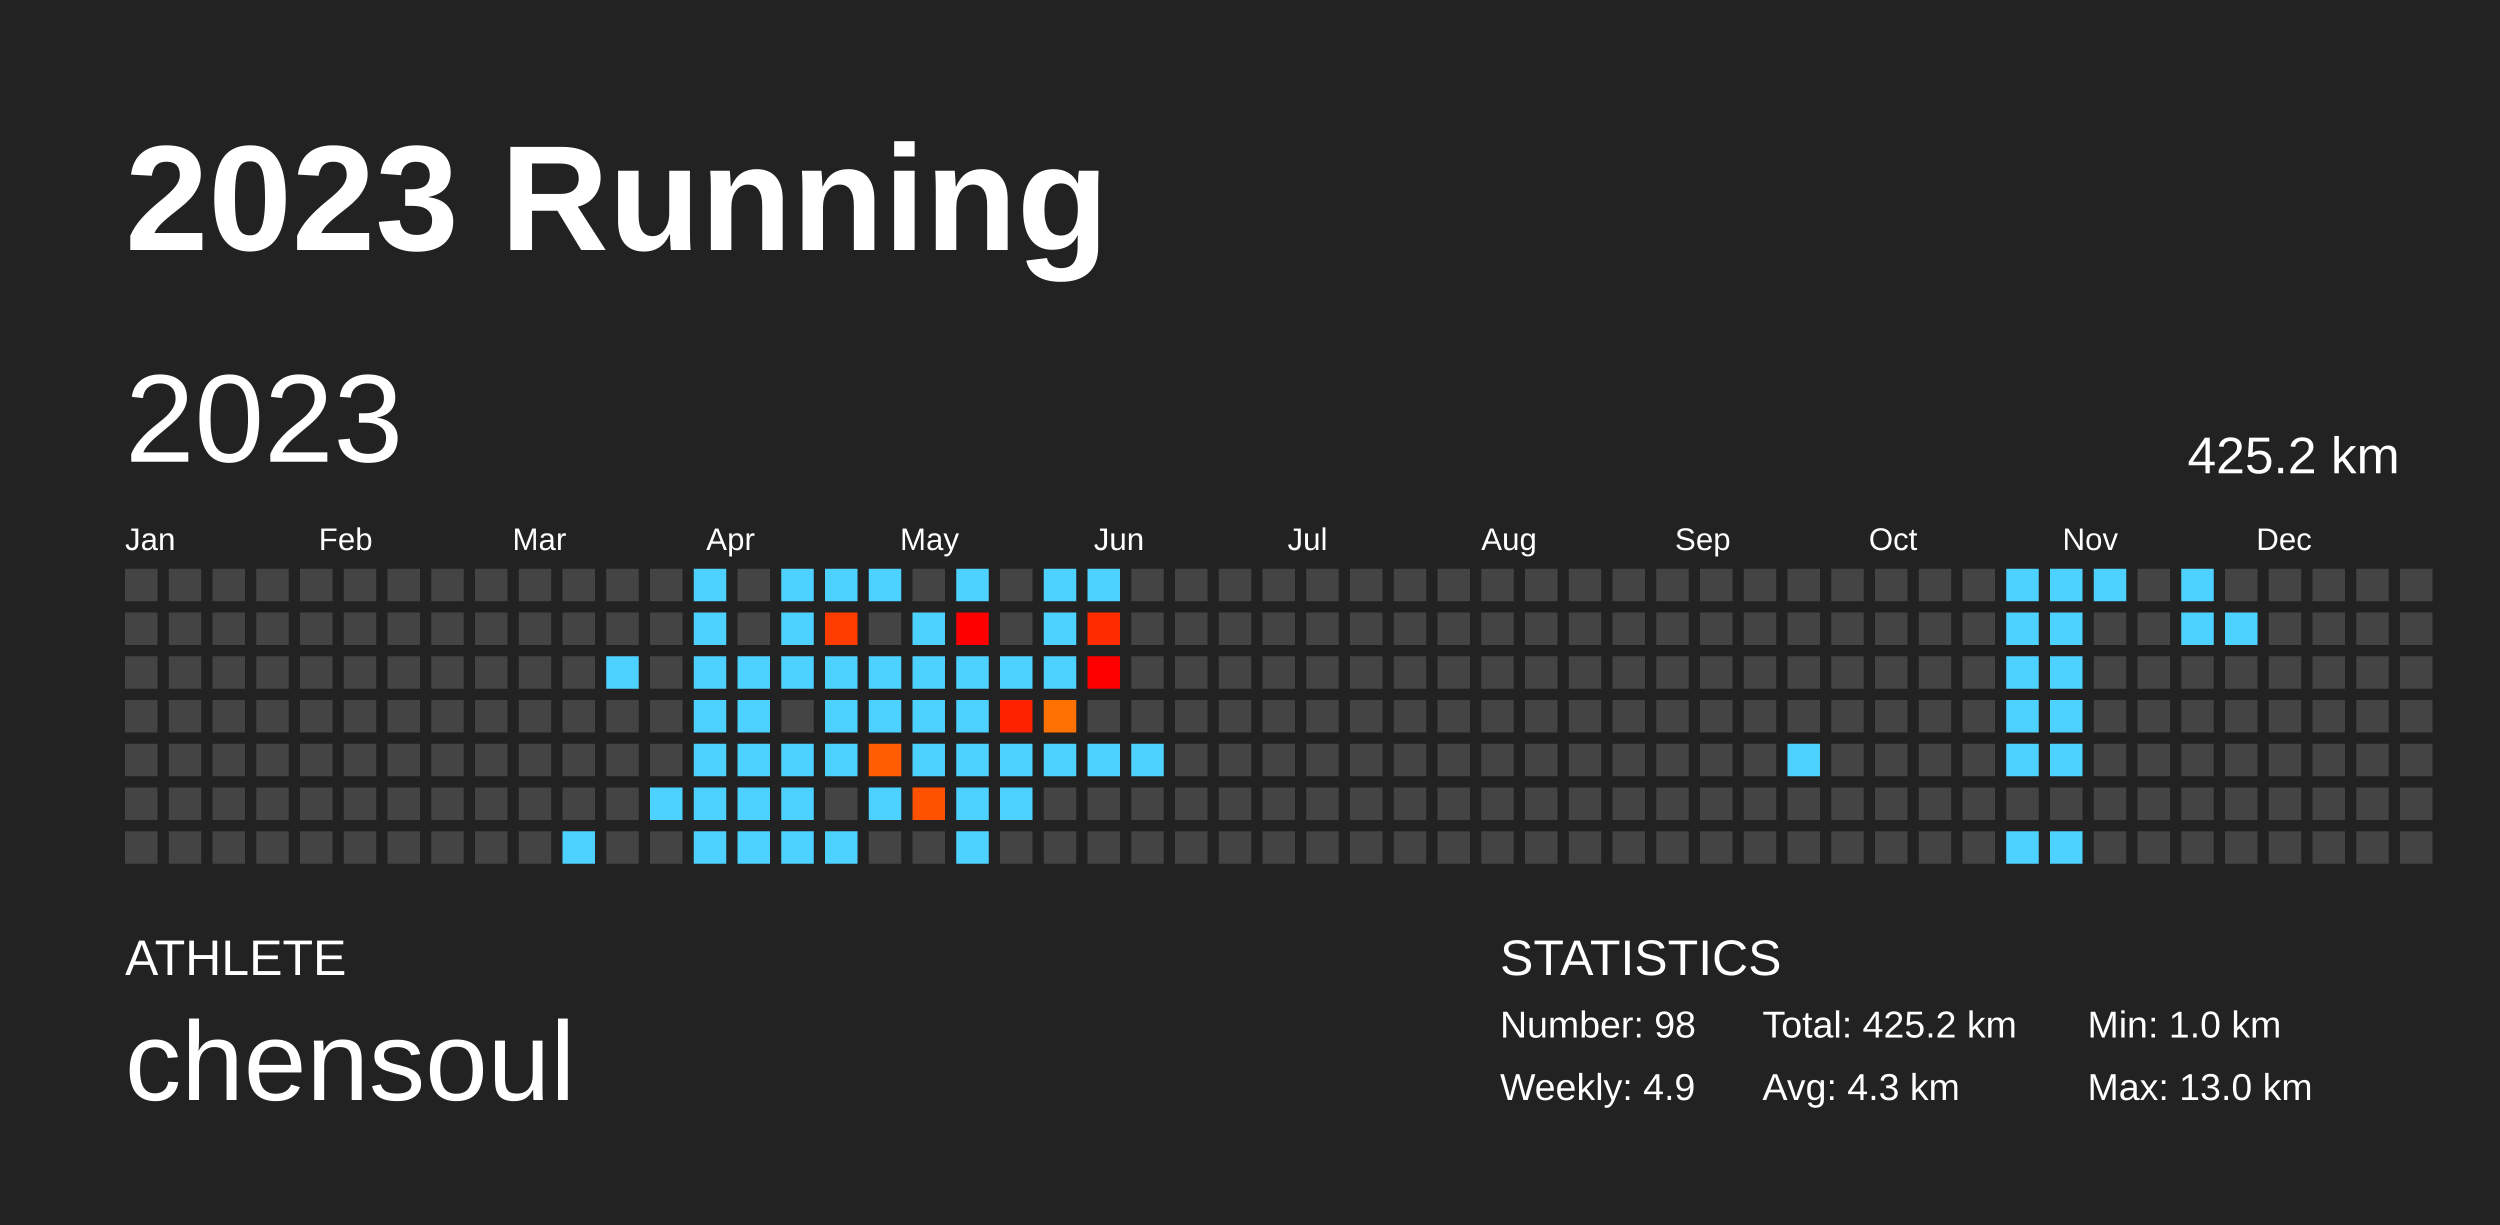
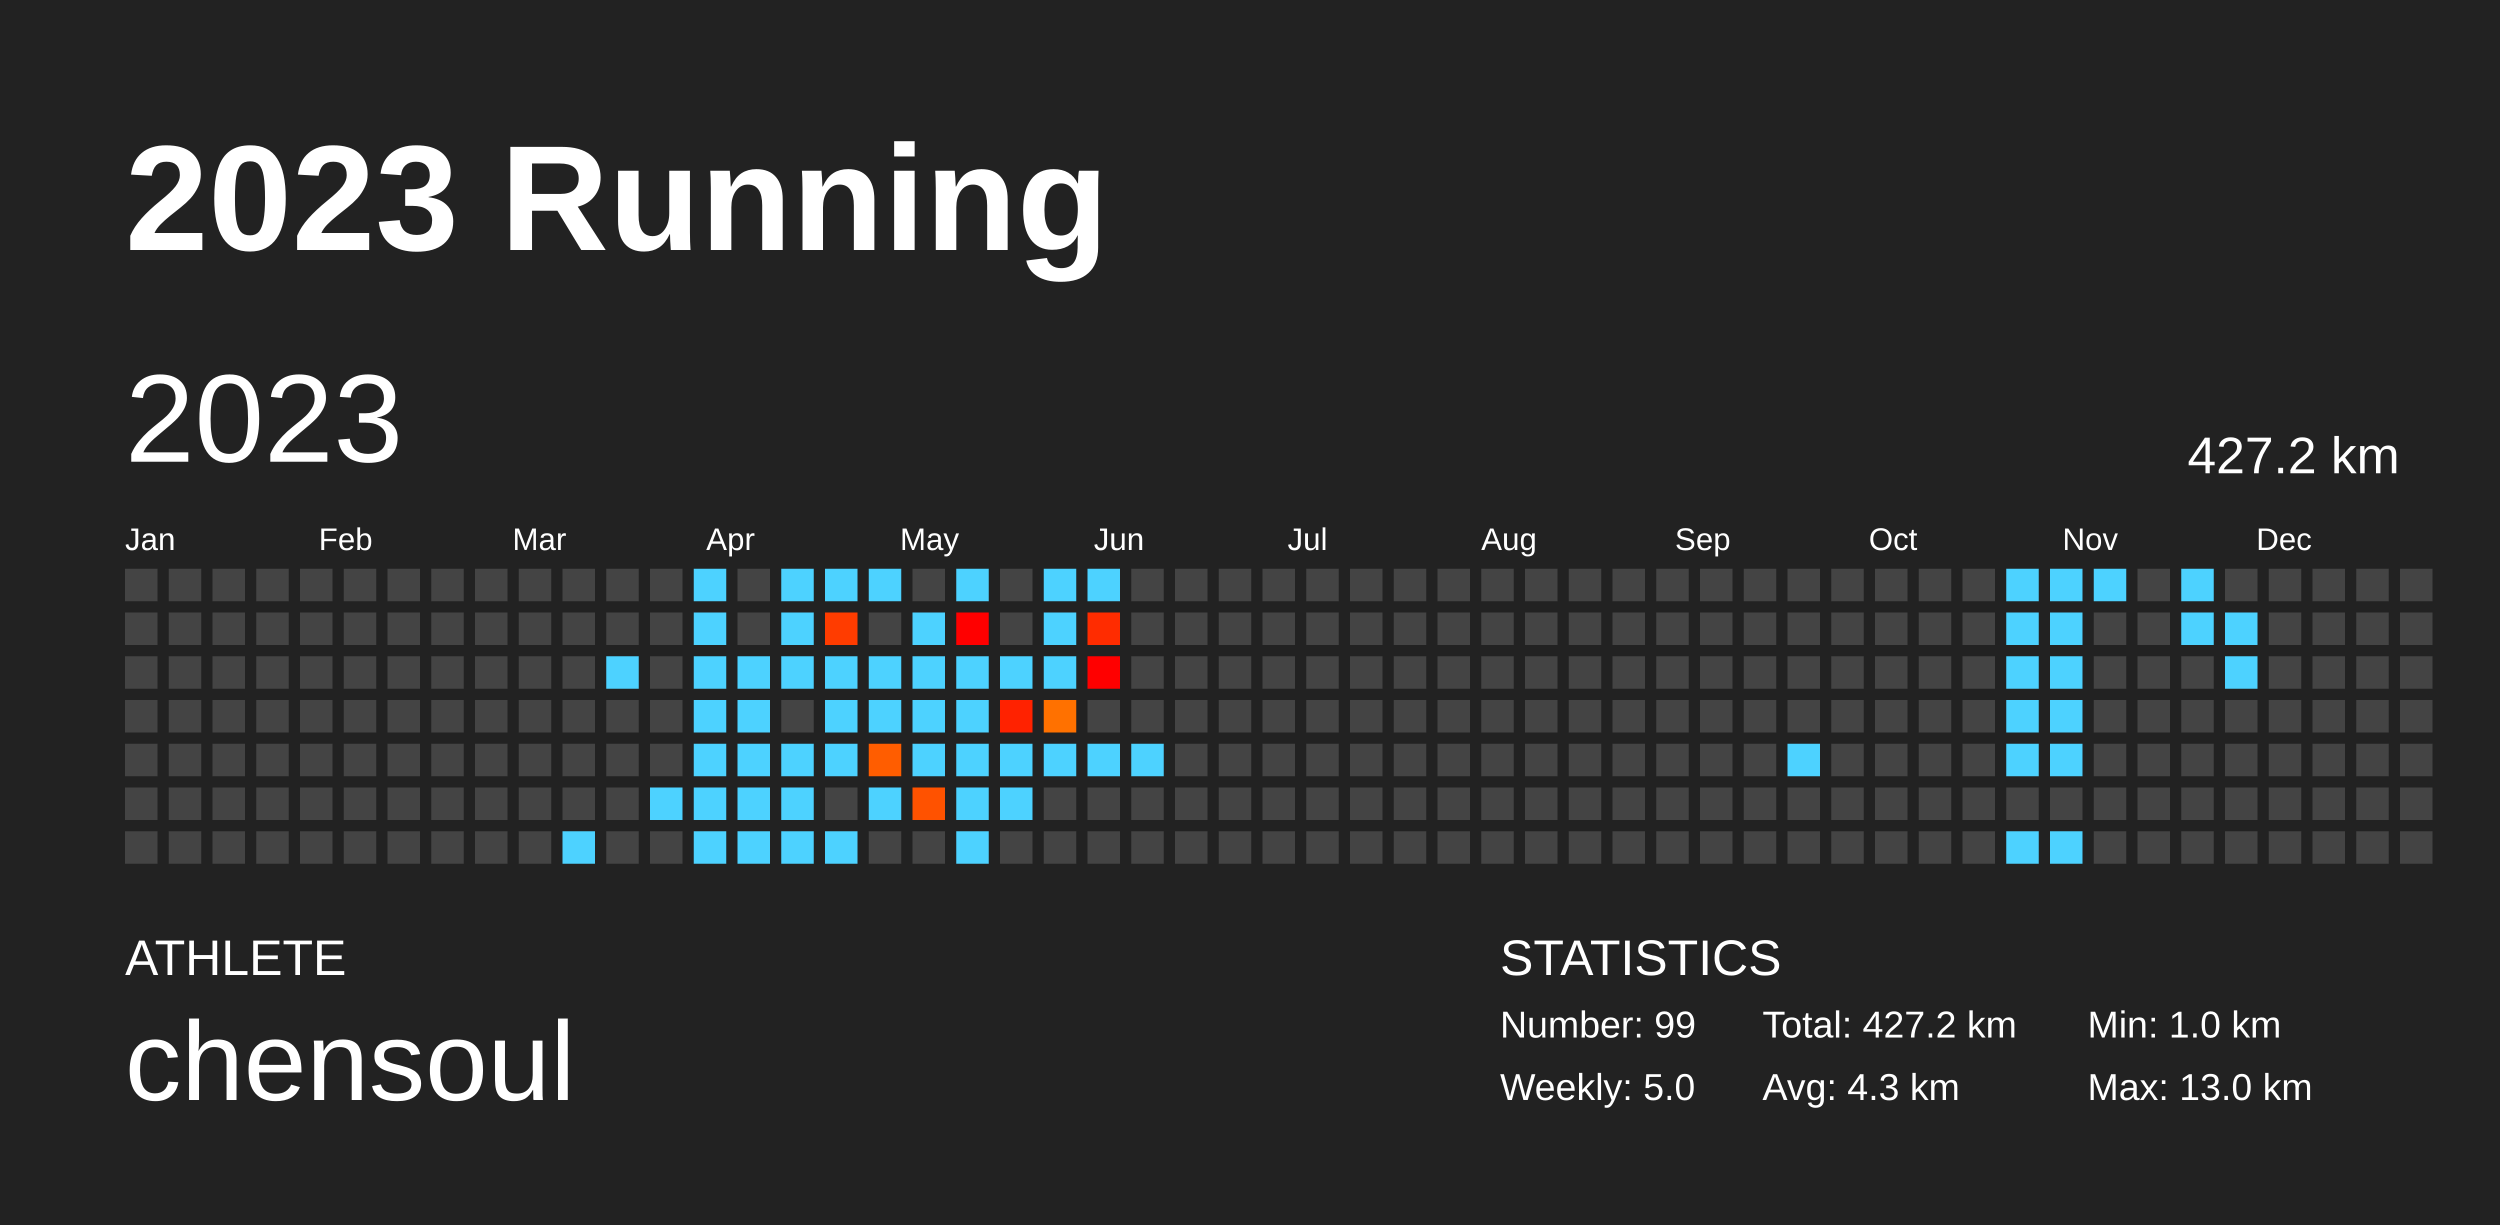
<svg xmlns="http://www.w3.org/2000/svg" baseProfile="full" height="98mm" version="1.1" viewBox="0,0,200,98" width="200mm">
  <defs />
  <rect fill="#222222" height="98" width="200" x="0" y="0" />
  <text fill="#FFFFFF" style="font-size:12px; font-family:Arial; font-weight:bold;" x="10" y="20">2023 Running</text>
  <text fill="#FFFFFF" style="font-size:4px; font-family:Arial" x="10" y="78">ATHLETE</text>
  <text fill="#FFFFFF" style="font-size:9px; font-family:Arial" x="10" y="88">chensoul</text>
  <text fill="#FFFFFF" style="font-size:4px; font-family:Arial" x="120" y="78">STATISTICS</text>
-   <text fill="#FFFFFF" style="font-size:3px; font-family:Arial" x="120" y="83">Number: 98</text>
-   <text fill="#FFFFFF" style="font-size:3px; font-family:Arial" x="120" y="88">Weekly: 4.9</text>
-   <text fill="#FFFFFF" style="font-size:3px; font-family:Arial" x="141" y="83">Total: 425.2 km</text>
+   <text fill="#FFFFFF" style="font-size:3px; font-family:Arial" x="120" y="83">Number: 99</text>
+   <text fill="#FFFFFF" style="font-size:3px; font-family:Arial" x="120" y="88">Weekly: 5.0</text>
+   <text fill="#FFFFFF" style="font-size:3px; font-family:Arial" x="141" y="83">Total: 427.2 km</text>
  <text fill="#FFFFFF" style="font-size:3px; font-family:Arial" x="141" y="88">Avg: 4.3 km</text>
  <text fill="#FFFFFF" style="font-size:3px; font-family:Arial" x="167" y="83">Min: 1.0 km</text>
  <text fill="#FFFFFF" style="font-size:3px; font-family:Arial" x="167" y="88">Max: 13.0 km</text>
  <text dominant-baseline="hanging" fill="#FFFFFF" style="font-size:10.0px; font-family:Arial;" x="10" y="30">2023</text>
-   <text dominant-baseline="hanging" fill="#FFFFFF" style="font-size:4.125px; font-family:Arial;" x="175" y="35">425.2 km</text>
+   <text dominant-baseline="hanging" fill="#FFFFFF" style="font-size:4.125px; font-family:Arial;" x="175" y="35">427.2 km</text>
  <text fill="#FFFFFF" style="font-size:2.5px; font-family:Arial" x="10.0" y="44">Jan</text>
  <text fill="#FFFFFF" style="font-size:2.5px; font-family:Arial" x="25.5" y="44">Feb</text>
  <text fill="#FFFFFF" style="font-size:2.5px; font-family:Arial" x="41.0" y="44">Mar</text>
  <text fill="#FFFFFF" style="font-size:2.5px; font-family:Arial" x="56.5" y="44">Apr</text>
  <text fill="#FFFFFF" style="font-size:2.5px; font-family:Arial" x="72.0" y="44">May</text>
  <text fill="#FFFFFF" style="font-size:2.5px; font-family:Arial" x="87.5" y="44">Jun</text>
  <text fill="#FFFFFF" style="font-size:2.5px; font-family:Arial" x="103.0" y="44">Jul</text>
  <text fill="#FFFFFF" style="font-size:2.5px; font-family:Arial" x="118.5" y="44">Aug</text>
  <text fill="#FFFFFF" style="font-size:2.5px; font-family:Arial" x="134.0" y="44">Sep</text>
  <text fill="#FFFFFF" style="font-size:2.5px; font-family:Arial" x="149.5" y="44">Oct</text>
  <text fill="#FFFFFF" style="font-size:2.5px; font-family:Arial" x="165.0" y="44">Nov</text>
  <text fill="#FFFFFF" style="font-size:2.5px; font-family:Arial" x="180.5" y="44">Dec</text>
  <rect fill="#444444" height="2.6" width="2.6" x="10.0" y="45.5" />
  <rect fill="#444444" height="2.6" width="2.6" x="10.0" y="49.0" />
  <rect fill="#444444" height="2.6" width="2.6" x="10.0" y="52.5" />
  <rect fill="#444444" height="2.6" width="2.6" x="10.0" y="56.0" />
  <rect fill="#444444" height="2.6" width="2.6" x="10.0" y="59.5" />
  <rect fill="#444444" height="2.6" width="2.6" x="10.0" y="63.0" />
  <rect fill="#444444" height="2.6" width="2.6" x="10.0" y="66.5" />
  <rect fill="#444444" height="2.6" width="2.6" x="13.5" y="45.5" />
  <rect fill="#444444" height="2.6" width="2.6" x="13.5" y="49.0" />
  <rect fill="#444444" height="2.6" width="2.6" x="13.5" y="52.5" />
  <rect fill="#444444" height="2.6" width="2.6" x="13.5" y="56.0" />
  <rect fill="#444444" height="2.6" width="2.6" x="13.5" y="59.5" />
  <rect fill="#444444" height="2.6" width="2.6" x="13.5" y="63.0" />
  <rect fill="#444444" height="2.6" width="2.6" x="13.5" y="66.5" />
  <rect fill="#444444" height="2.6" width="2.6" x="17.0" y="45.5" />
  <rect fill="#444444" height="2.6" width="2.6" x="17.0" y="49.0" />
  <rect fill="#444444" height="2.6" width="2.6" x="17.0" y="52.5" />
  <rect fill="#444444" height="2.6" width="2.6" x="17.0" y="56.0" />
  <rect fill="#444444" height="2.6" width="2.6" x="17.0" y="59.5" />
  <rect fill="#444444" height="2.6" width="2.6" x="17.0" y="63.0" />
  <rect fill="#444444" height="2.6" width="2.6" x="17.0" y="66.5" />
  <rect fill="#444444" height="2.6" width="2.6" x="20.5" y="45.5" />
  <rect fill="#444444" height="2.6" width="2.6" x="20.5" y="49.0" />
  <rect fill="#444444" height="2.6" width="2.6" x="20.5" y="52.5" />
  <rect fill="#444444" height="2.6" width="2.6" x="20.5" y="56.0" />
  <rect fill="#444444" height="2.6" width="2.6" x="20.5" y="59.5" />
  <rect fill="#444444" height="2.6" width="2.6" x="20.5" y="63.0" />
  <rect fill="#444444" height="2.6" width="2.6" x="20.5" y="66.5" />
  <rect fill="#444444" height="2.6" width="2.6" x="24.0" y="45.5" />
  <rect fill="#444444" height="2.6" width="2.6" x="24.0" y="49.0" />
  <rect fill="#444444" height="2.6" width="2.6" x="24.0" y="52.5" />
  <rect fill="#444444" height="2.6" width="2.6" x="24.0" y="56.0" />
  <rect fill="#444444" height="2.6" width="2.6" x="24.0" y="59.5" />
  <rect fill="#444444" height="2.6" width="2.6" x="24.0" y="63.0" />
  <rect fill="#444444" height="2.6" width="2.6" x="24.0" y="66.5" />
  <rect fill="#444444" height="2.6" width="2.6" x="27.5" y="45.5" />
  <rect fill="#444444" height="2.6" width="2.6" x="27.5" y="49.0" />
  <rect fill="#444444" height="2.6" width="2.6" x="27.5" y="52.5" />
  <rect fill="#444444" height="2.6" width="2.6" x="27.5" y="56.0" />
  <rect fill="#444444" height="2.6" width="2.6" x="27.5" y="59.5" />
  <rect fill="#444444" height="2.6" width="2.6" x="27.5" y="63.0" />
  <rect fill="#444444" height="2.6" width="2.6" x="27.5" y="66.5" />
  <rect fill="#444444" height="2.6" width="2.6" x="31.0" y="45.5" />
  <rect fill="#444444" height="2.6" width="2.6" x="31.0" y="49.0" />
  <rect fill="#444444" height="2.6" width="2.6" x="31.0" y="52.5" />
  <rect fill="#444444" height="2.6" width="2.6" x="31.0" y="56.0" />
  <rect fill="#444444" height="2.6" width="2.6" x="31.0" y="59.5" />
  <rect fill="#444444" height="2.6" width="2.6" x="31.0" y="63.0" />
  <rect fill="#444444" height="2.6" width="2.6" x="31.0" y="66.5" />
  <rect fill="#444444" height="2.6" width="2.6" x="34.5" y="45.5" />
  <rect fill="#444444" height="2.6" width="2.6" x="34.5" y="49.0" />
  <rect fill="#444444" height="2.6" width="2.6" x="34.5" y="52.5" />
  <rect fill="#444444" height="2.6" width="2.6" x="34.5" y="56.0" />
  <rect fill="#444444" height="2.6" width="2.6" x="34.5" y="59.5" />
  <rect fill="#444444" height="2.6" width="2.6" x="34.5" y="63.0" />
  <rect fill="#444444" height="2.6" width="2.6" x="34.5" y="66.5" />
  <rect fill="#444444" height="2.6" width="2.6" x="38.0" y="45.5" />
  <rect fill="#444444" height="2.6" width="2.6" x="38.0" y="49.0" />
  <rect fill="#444444" height="2.6" width="2.6" x="38.0" y="52.5" />
  <rect fill="#444444" height="2.6" width="2.6" x="38.0" y="56.0" />
  <rect fill="#444444" height="2.6" width="2.6" x="38.0" y="59.5" />
  <rect fill="#444444" height="2.6" width="2.6" x="38.0" y="63.0" />
  <rect fill="#444444" height="2.6" width="2.6" x="38.0" y="66.5" />
  <rect fill="#444444" height="2.6" width="2.6" x="41.5" y="45.5" />
  <rect fill="#444444" height="2.6" width="2.6" x="41.5" y="49.0" />
  <rect fill="#444444" height="2.6" width="2.6" x="41.5" y="52.5" />
  <rect fill="#444444" height="2.6" width="2.6" x="41.5" y="56.0" />
  <rect fill="#444444" height="2.6" width="2.6" x="41.5" y="59.5" />
  <rect fill="#444444" height="2.6" width="2.6" x="41.5" y="63.0" />
  <rect fill="#444444" height="2.6" width="2.6" x="41.5" y="66.5" />
  <rect fill="#444444" height="2.6" width="2.6" x="45.0" y="45.5" />
  <rect fill="#444444" height="2.6" width="2.6" x="45.0" y="49.0" />
  <rect fill="#444444" height="2.6" width="2.6" x="45.0" y="52.5" />
  <rect fill="#444444" height="2.6" width="2.6" x="45.0" y="56.0" />
  <rect fill="#444444" height="2.6" width="2.6" x="45.0" y="59.5" />
  <rect fill="#444444" height="2.6" width="2.6" x="45.0" y="63.0" />
  <rect fill="#4dd2ff" height="2.6" width="2.6" x="45.0" y="66.5" />
  <rect fill="#444444" height="2.6" width="2.6" x="48.5" y="45.5" />
  <rect fill="#444444" height="2.6" width="2.6" x="48.5" y="49.0" />
  <rect fill="#4dd2ff" height="2.6" width="2.6" x="48.5" y="52.5" />
  <rect fill="#444444" height="2.6" width="2.6" x="48.5" y="56.0" />
  <rect fill="#444444" height="2.6" width="2.6" x="48.5" y="59.5" />
  <rect fill="#444444" height="2.6" width="2.6" x="48.5" y="63.0" />
  <rect fill="#444444" height="2.6" width="2.6" x="48.5" y="66.5" />
  <rect fill="#444444" height="2.6" width="2.6" x="52.0" y="45.5" />
  <rect fill="#444444" height="2.6" width="2.6" x="52.0" y="49.0" />
  <rect fill="#444444" height="2.6" width="2.6" x="52.0" y="52.5" />
  <rect fill="#444444" height="2.6" width="2.6" x="52.0" y="56.0" />
  <rect fill="#444444" height="2.6" width="2.6" x="52.0" y="59.5" />
  <rect fill="#4dd2ff" height="2.6" width="2.6" x="52.0" y="63.0" />
  <rect fill="#444444" height="2.6" width="2.6" x="52.0" y="66.5" />
  <rect fill="#4dd2ff" height="2.6" width="2.6" x="55.5" y="45.5" />
  <rect fill="#4dd2ff" height="2.6" width="2.6" x="55.5" y="49.0" />
  <rect fill="#4dd2ff" height="2.6" width="2.6" x="55.5" y="52.5" />
  <rect fill="#4dd2ff" height="2.6" width="2.6" x="55.5" y="56.0" />
  <rect fill="#4dd2ff" height="2.6" width="2.6" x="55.5" y="59.5" />
  <rect fill="#4dd2ff" height="2.6" width="2.6" x="55.5" y="63.0" />
  <rect fill="#4dd2ff" height="2.6" width="2.6" x="55.5" y="66.5" />
  <rect fill="#444444" height="2.6" width="2.6" x="59.0" y="45.5" />
  <rect fill="#444444" height="2.6" width="2.6" x="59.0" y="49.0" />
  <rect fill="#4dd2ff" height="2.6" width="2.6" x="59.0" y="52.5" />
  <rect fill="#4dd2ff" height="2.6" width="2.6" x="59.0" y="56.0" />
  <rect fill="#4dd2ff" height="2.6" width="2.6" x="59.0" y="59.5" />
  <rect fill="#4dd2ff" height="2.6" width="2.6" x="59.0" y="63.0" />
  <rect fill="#4dd2ff" height="2.6" width="2.6" x="59.0" y="66.5" />
  <rect fill="#4dd2ff" height="2.6" width="2.6" x="62.5" y="45.5" />
  <rect fill="#4dd2ff" height="2.6" width="2.6" x="62.5" y="49.0" />
  <rect fill="#4dd2ff" height="2.6" width="2.6" x="62.5" y="52.5" />
  <rect fill="#444444" height="2.6" width="2.6" x="62.5" y="56.0" />
  <rect fill="#4dd2ff" height="2.6" width="2.6" x="62.5" y="59.5" />
  <rect fill="#4dd2ff" height="2.6" width="2.6" x="62.5" y="63.0" />
  <rect fill="#4dd2ff" height="2.6" width="2.6" x="62.5" y="66.5" />
  <rect fill="#4dd2ff" height="2.6" width="2.6" x="66.0" y="45.5" />
  <rect fill="#ff3c00" height="2.6" width="2.6" x="66.0" y="49.0" />
  <rect fill="#4dd2ff" height="2.6" width="2.6" x="66.0" y="52.5" />
  <rect fill="#4dd2ff" height="2.6" width="2.6" x="66.0" y="56.0" />
  <rect fill="#4dd2ff" height="2.6" width="2.6" x="66.0" y="59.5" />
  <rect fill="#444444" height="2.6" width="2.6" x="66.0" y="63.0" />
  <rect fill="#4dd2ff" height="2.6" width="2.6" x="66.0" y="66.5" />
  <rect fill="#4dd2ff" height="2.6" width="2.6" x="69.5" y="45.5" />
  <rect fill="#444444" height="2.6" width="2.6" x="69.5" y="49.0" />
  <rect fill="#4dd2ff" height="2.6" width="2.6" x="69.5" y="52.5" />
  <rect fill="#4dd2ff" height="2.6" width="2.6" x="69.5" y="56.0" />
  <rect fill="#ff5d00" height="2.6" width="2.6" x="69.5" y="59.5" />
  <rect fill="#4dd2ff" height="2.6" width="2.6" x="69.5" y="63.0" />
  <rect fill="#444444" height="2.6" width="2.6" x="69.5" y="66.5" />
  <rect fill="#444444" height="2.6" width="2.6" x="73.0" y="45.5" />
  <rect fill="#4dd2ff" height="2.6" width="2.6" x="73.0" y="49.0" />
  <rect fill="#4dd2ff" height="2.6" width="2.6" x="73.0" y="52.5" />
  <rect fill="#4dd2ff" height="2.6" width="2.6" x="73.0" y="56.0" />
  <rect fill="#4dd2ff" height="2.6" width="2.6" x="73.0" y="59.5" />
  <rect fill="#ff5200" height="2.6" width="2.6" x="73.0" y="63.0" />
  <rect fill="#444444" height="2.6" width="2.6" x="73.0" y="66.5" />
  <rect fill="#4dd2ff" height="2.6" width="2.6" x="76.5" y="45.5" />
  <rect fill="#ff0000" height="2.6" width="2.6" x="76.5" y="49.0" />
  <rect fill="#4dd2ff" height="2.6" width="2.6" x="76.5" y="52.5" />
  <rect fill="#4dd2ff" height="2.6" width="2.6" x="76.5" y="56.0" />
  <rect fill="#4dd2ff" height="2.6" width="2.6" x="76.5" y="59.5" />
  <rect fill="#4dd2ff" height="2.6" width="2.6" x="76.5" y="63.0" />
  <rect fill="#4dd2ff" height="2.6" width="2.6" x="76.5" y="66.5" />
  <rect fill="#444444" height="2.6" width="2.6" x="80.0" y="45.5" />
  <rect fill="#444444" height="2.6" width="2.6" x="80.0" y="49.0" />
  <rect fill="#4dd2ff" height="2.6" width="2.6" x="80.0" y="52.5" />
  <rect fill="#ff2200" height="2.6" width="2.6" x="80.0" y="56.0" />
  <rect fill="#4dd2ff" height="2.6" width="2.6" x="80.0" y="59.5" />
  <rect fill="#4dd2ff" height="2.6" width="2.6" x="80.0" y="63.0" />
  <rect fill="#444444" height="2.6" width="2.6" x="80.0" y="66.5" />
  <rect fill="#4dd2ff" height="2.6" width="2.6" x="83.5" y="45.5" />
  <rect fill="#4dd2ff" height="2.6" width="2.6" x="83.5" y="49.0" />
  <rect fill="#4dd2ff" height="2.6" width="2.6" x="83.5" y="52.5" />
  <rect fill="#ff7100" height="2.6" width="2.6" x="83.5" y="56.0" />
  <rect fill="#4dd2ff" height="2.6" width="2.6" x="83.5" y="59.5" />
  <rect fill="#444444" height="2.6" width="2.6" x="83.5" y="63.0" />
  <rect fill="#444444" height="2.6" width="2.6" x="83.5" y="66.5" />
  <rect fill="#4dd2ff" height="2.6" width="2.6" x="87.0" y="45.5" />
  <rect fill="#ff2c00" height="2.6" width="2.6" x="87.0" y="49.0" />
  <rect fill="#ff0000" height="2.6" width="2.6" x="87.0" y="52.5" />
  <rect fill="#444444" height="2.6" width="2.6" x="87.0" y="56.0" />
  <rect fill="#4dd2ff" height="2.6" width="2.6" x="87.0" y="59.5" />
  <rect fill="#444444" height="2.6" width="2.6" x="87.0" y="63.0" />
  <rect fill="#444444" height="2.6" width="2.6" x="87.0" y="66.5" />
  <rect fill="#444444" height="2.6" width="2.6" x="90.5" y="45.5" />
  <rect fill="#444444" height="2.6" width="2.6" x="90.5" y="49.0" />
  <rect fill="#444444" height="2.6" width="2.6" x="90.5" y="52.5" />
  <rect fill="#444444" height="2.6" width="2.6" x="90.5" y="56.0" />
  <rect fill="#4dd2ff" height="2.6" width="2.6" x="90.5" y="59.5" />
  <rect fill="#444444" height="2.6" width="2.6" x="90.5" y="63.0" />
  <rect fill="#444444" height="2.6" width="2.6" x="90.5" y="66.5" />
  <rect fill="#444444" height="2.6" width="2.6" x="94.0" y="45.5" />
  <rect fill="#444444" height="2.6" width="2.6" x="94.0" y="49.0" />
  <rect fill="#444444" height="2.6" width="2.6" x="94.0" y="52.5" />
  <rect fill="#444444" height="2.6" width="2.6" x="94.0" y="56.0" />
  <rect fill="#444444" height="2.6" width="2.6" x="94.0" y="59.5" />
  <rect fill="#444444" height="2.6" width="2.6" x="94.0" y="63.0" />
  <rect fill="#444444" height="2.6" width="2.6" x="94.0" y="66.5" />
  <rect fill="#444444" height="2.6" width="2.6" x="97.5" y="45.5" />
  <rect fill="#444444" height="2.6" width="2.6" x="97.5" y="49.0" />
  <rect fill="#444444" height="2.6" width="2.6" x="97.5" y="52.5" />
  <rect fill="#444444" height="2.6" width="2.6" x="97.5" y="56.0" />
  <rect fill="#444444" height="2.6" width="2.6" x="97.5" y="59.5" />
  <rect fill="#444444" height="2.6" width="2.6" x="97.5" y="63.0" />
  <rect fill="#444444" height="2.6" width="2.6" x="97.5" y="66.5" />
  <rect fill="#444444" height="2.6" width="2.6" x="101.0" y="45.5" />
  <rect fill="#444444" height="2.6" width="2.6" x="101.0" y="49.0" />
  <rect fill="#444444" height="2.6" width="2.6" x="101.0" y="52.5" />
  <rect fill="#444444" height="2.6" width="2.6" x="101.0" y="56.0" />
  <rect fill="#444444" height="2.6" width="2.6" x="101.0" y="59.5" />
  <rect fill="#444444" height="2.6" width="2.6" x="101.0" y="63.0" />
  <rect fill="#444444" height="2.6" width="2.6" x="101.0" y="66.5" />
  <rect fill="#444444" height="2.6" width="2.6" x="104.5" y="45.5" />
  <rect fill="#444444" height="2.6" width="2.6" x="104.5" y="49.0" />
  <rect fill="#444444" height="2.6" width="2.6" x="104.5" y="52.5" />
  <rect fill="#444444" height="2.6" width="2.6" x="104.5" y="56.0" />
  <rect fill="#444444" height="2.6" width="2.6" x="104.5" y="59.5" />
  <rect fill="#444444" height="2.6" width="2.6" x="104.5" y="63.0" />
  <rect fill="#444444" height="2.6" width="2.6" x="104.5" y="66.5" />
  <rect fill="#444444" height="2.6" width="2.6" x="108.0" y="45.5" />
  <rect fill="#444444" height="2.6" width="2.6" x="108.0" y="49.0" />
  <rect fill="#444444" height="2.6" width="2.6" x="108.0" y="52.5" />
  <rect fill="#444444" height="2.6" width="2.6" x="108.0" y="56.0" />
  <rect fill="#444444" height="2.6" width="2.6" x="108.0" y="59.5" />
  <rect fill="#444444" height="2.6" width="2.6" x="108.0" y="63.0" />
  <rect fill="#444444" height="2.6" width="2.6" x="108.0" y="66.5" />
  <rect fill="#444444" height="2.6" width="2.6" x="111.5" y="45.5" />
  <rect fill="#444444" height="2.6" width="2.6" x="111.5" y="49.0" />
  <rect fill="#444444" height="2.6" width="2.6" x="111.5" y="52.5" />
  <rect fill="#444444" height="2.6" width="2.6" x="111.5" y="56.0" />
  <rect fill="#444444" height="2.6" width="2.6" x="111.5" y="59.5" />
  <rect fill="#444444" height="2.6" width="2.6" x="111.5" y="63.0" />
  <rect fill="#444444" height="2.6" width="2.6" x="111.5" y="66.5" />
  <rect fill="#444444" height="2.6" width="2.6" x="115.0" y="45.5" />
  <rect fill="#444444" height="2.6" width="2.6" x="115.0" y="49.0" />
  <rect fill="#444444" height="2.6" width="2.6" x="115.0" y="52.5" />
  <rect fill="#444444" height="2.6" width="2.6" x="115.0" y="56.0" />
  <rect fill="#444444" height="2.6" width="2.6" x="115.0" y="59.5" />
  <rect fill="#444444" height="2.6" width="2.6" x="115.0" y="63.0" />
  <rect fill="#444444" height="2.6" width="2.6" x="115.0" y="66.5" />
  <rect fill="#444444" height="2.6" width="2.6" x="118.5" y="45.5" />
  <rect fill="#444444" height="2.6" width="2.6" x="118.5" y="49.0" />
  <rect fill="#444444" height="2.6" width="2.6" x="118.5" y="52.5" />
  <rect fill="#444444" height="2.6" width="2.6" x="118.5" y="56.0" />
  <rect fill="#444444" height="2.6" width="2.6" x="118.5" y="59.5" />
  <rect fill="#444444" height="2.6" width="2.6" x="118.5" y="63.0" />
  <rect fill="#444444" height="2.6" width="2.6" x="118.5" y="66.5" />
  <rect fill="#444444" height="2.6" width="2.6" x="122.0" y="45.5" />
  <rect fill="#444444" height="2.6" width="2.6" x="122.0" y="49.0" />
  <rect fill="#444444" height="2.6" width="2.6" x="122.0" y="52.5" />
  <rect fill="#444444" height="2.6" width="2.6" x="122.0" y="56.0" />
  <rect fill="#444444" height="2.6" width="2.6" x="122.0" y="59.5" />
  <rect fill="#444444" height="2.6" width="2.6" x="122.0" y="63.0" />
  <rect fill="#444444" height="2.6" width="2.6" x="122.0" y="66.5" />
  <rect fill="#444444" height="2.6" width="2.6" x="125.5" y="45.5" />
  <rect fill="#444444" height="2.6" width="2.6" x="125.5" y="49.0" />
  <rect fill="#444444" height="2.6" width="2.6" x="125.5" y="52.5" />
  <rect fill="#444444" height="2.6" width="2.6" x="125.5" y="56.0" />
  <rect fill="#444444" height="2.6" width="2.6" x="125.5" y="59.5" />
  <rect fill="#444444" height="2.6" width="2.6" x="125.5" y="63.0" />
  <rect fill="#444444" height="2.6" width="2.6" x="125.5" y="66.5" />
  <rect fill="#444444" height="2.6" width="2.6" x="129.0" y="45.5" />
  <rect fill="#444444" height="2.6" width="2.6" x="129.0" y="49.0" />
  <rect fill="#444444" height="2.6" width="2.6" x="129.0" y="52.5" />
  <rect fill="#444444" height="2.6" width="2.6" x="129.0" y="56.0" />
  <rect fill="#444444" height="2.6" width="2.6" x="129.0" y="59.5" />
  <rect fill="#444444" height="2.6" width="2.6" x="129.0" y="63.0" />
  <rect fill="#444444" height="2.6" width="2.6" x="129.0" y="66.5" />
  <rect fill="#444444" height="2.6" width="2.6" x="132.5" y="45.5" />
  <rect fill="#444444" height="2.6" width="2.6" x="132.5" y="49.0" />
  <rect fill="#444444" height="2.6" width="2.6" x="132.5" y="52.5" />
  <rect fill="#444444" height="2.6" width="2.6" x="132.5" y="56.0" />
  <rect fill="#444444" height="2.6" width="2.6" x="132.5" y="59.5" />
  <rect fill="#444444" height="2.6" width="2.6" x="132.5" y="63.0" />
  <rect fill="#444444" height="2.6" width="2.6" x="132.5" y="66.5" />
  <rect fill="#444444" height="2.6" width="2.6" x="136.0" y="45.5" />
  <rect fill="#444444" height="2.6" width="2.6" x="136.0" y="49.0" />
  <rect fill="#444444" height="2.6" width="2.6" x="136.0" y="52.5" />
  <rect fill="#444444" height="2.6" width="2.6" x="136.0" y="56.0" />
  <rect fill="#444444" height="2.6" width="2.6" x="136.0" y="59.5" />
  <rect fill="#444444" height="2.6" width="2.6" x="136.0" y="63.0" />
  <rect fill="#444444" height="2.6" width="2.6" x="136.0" y="66.5" />
  <rect fill="#444444" height="2.6" width="2.6" x="139.5" y="45.5" />
  <rect fill="#444444" height="2.6" width="2.6" x="139.5" y="49.0" />
  <rect fill="#444444" height="2.6" width="2.6" x="139.5" y="52.5" />
  <rect fill="#444444" height="2.6" width="2.6" x="139.5" y="56.0" />
  <rect fill="#444444" height="2.6" width="2.6" x="139.5" y="59.5" />
  <rect fill="#444444" height="2.6" width="2.6" x="139.5" y="63.0" />
  <rect fill="#444444" height="2.6" width="2.6" x="139.5" y="66.5" />
  <rect fill="#444444" height="2.6" width="2.6" x="143.0" y="45.5" />
  <rect fill="#444444" height="2.6" width="2.6" x="143.0" y="49.0" />
  <rect fill="#444444" height="2.6" width="2.6" x="143.0" y="52.5" />
  <rect fill="#444444" height="2.6" width="2.6" x="143.0" y="56.0" />
  <rect fill="#4dd2ff" height="2.6" width="2.6" x="143.0" y="59.5" />
  <rect fill="#444444" height="2.6" width="2.6" x="143.0" y="63.0" />
  <rect fill="#444444" height="2.6" width="2.6" x="143.0" y="66.5" />
  <rect fill="#444444" height="2.6" width="2.6" x="146.5" y="45.5" />
  <rect fill="#444444" height="2.6" width="2.6" x="146.5" y="49.0" />
  <rect fill="#444444" height="2.6" width="2.6" x="146.5" y="52.5" />
  <rect fill="#444444" height="2.6" width="2.6" x="146.5" y="56.0" />
  <rect fill="#444444" height="2.6" width="2.6" x="146.5" y="59.5" />
  <rect fill="#444444" height="2.6" width="2.6" x="146.5" y="63.0" />
  <rect fill="#444444" height="2.6" width="2.6" x="146.5" y="66.5" />
  <rect fill="#444444" height="2.6" width="2.6" x="150.0" y="45.5" />
  <rect fill="#444444" height="2.6" width="2.6" x="150.0" y="49.0" />
  <rect fill="#444444" height="2.6" width="2.6" x="150.0" y="52.5" />
  <rect fill="#444444" height="2.6" width="2.6" x="150.0" y="56.0" />
  <rect fill="#444444" height="2.6" width="2.6" x="150.0" y="59.5" />
  <rect fill="#444444" height="2.6" width="2.6" x="150.0" y="63.0" />
  <rect fill="#444444" height="2.6" width="2.6" x="150.0" y="66.5" />
  <rect fill="#444444" height="2.6" width="2.6" x="153.5" y="45.5" />
  <rect fill="#444444" height="2.6" width="2.6" x="153.5" y="49.0" />
  <rect fill="#444444" height="2.6" width="2.6" x="153.5" y="52.5" />
  <rect fill="#444444" height="2.6" width="2.6" x="153.5" y="56.0" />
  <rect fill="#444444" height="2.6" width="2.6" x="153.5" y="59.5" />
  <rect fill="#444444" height="2.6" width="2.6" x="153.5" y="63.0" />
  <rect fill="#444444" height="2.6" width="2.6" x="153.5" y="66.5" />
  <rect fill="#444444" height="2.6" width="2.6" x="157.0" y="45.5" />
  <rect fill="#444444" height="2.6" width="2.6" x="157.0" y="49.0" />
  <rect fill="#444444" height="2.6" width="2.6" x="157.0" y="52.5" />
  <rect fill="#444444" height="2.6" width="2.6" x="157.0" y="56.0" />
  <rect fill="#444444" height="2.6" width="2.6" x="157.0" y="59.5" />
  <rect fill="#444444" height="2.6" width="2.6" x="157.0" y="63.0" />
  <rect fill="#444444" height="2.6" width="2.6" x="157.0" y="66.5" />
  <rect fill="#4dd2ff" height="2.6" width="2.6" x="160.5" y="45.5" />
  <rect fill="#4dd2ff" height="2.6" width="2.6" x="160.5" y="49.0" />
  <rect fill="#4dd2ff" height="2.6" width="2.6" x="160.5" y="52.5" />
  <rect fill="#4dd2ff" height="2.6" width="2.6" x="160.5" y="56.0" />
  <rect fill="#4dd2ff" height="2.6" width="2.6" x="160.5" y="59.5" />
  <rect fill="#444444" height="2.6" width="2.6" x="160.5" y="63.0" />
  <rect fill="#4dd2ff" height="2.6" width="2.6" x="160.5" y="66.5" />
  <rect fill="#4dd2ff" height="2.6" width="2.6" x="164.0" y="45.5" />
  <rect fill="#4dd2ff" height="2.6" width="2.6" x="164.0" y="49.0" />
  <rect fill="#4dd2ff" height="2.6" width="2.6" x="164.0" y="52.5" />
  <rect fill="#4dd2ff" height="2.6" width="2.6" x="164.0" y="56.0" />
  <rect fill="#4dd2ff" height="2.6" width="2.6" x="164.0" y="59.5" />
  <rect fill="#444444" height="2.6" width="2.6" x="164.0" y="63.0" />
  <rect fill="#4dd2ff" height="2.6" width="2.6" x="164.0" y="66.5" />
  <rect fill="#4dd2ff" height="2.6" width="2.6" x="167.5" y="45.5" />
  <rect fill="#444444" height="2.6" width="2.6" x="167.5" y="49.0" />
  <rect fill="#444444" height="2.6" width="2.6" x="167.5" y="52.5" />
  <rect fill="#444444" height="2.6" width="2.6" x="167.5" y="56.0" />
  <rect fill="#444444" height="2.6" width="2.6" x="167.5" y="59.5" />
  <rect fill="#444444" height="2.6" width="2.6" x="167.5" y="63.0" />
  <rect fill="#444444" height="2.6" width="2.6" x="167.5" y="66.5" />
  <rect fill="#444444" height="2.6" width="2.6" x="171.0" y="45.5" />
  <rect fill="#444444" height="2.6" width="2.6" x="171.0" y="49.0" />
  <rect fill="#444444" height="2.6" width="2.6" x="171.0" y="52.5" />
  <rect fill="#444444" height="2.6" width="2.6" x="171.0" y="56.0" />
  <rect fill="#444444" height="2.6" width="2.6" x="171.0" y="59.5" />
  <rect fill="#444444" height="2.6" width="2.6" x="171.0" y="63.0" />
  <rect fill="#444444" height="2.6" width="2.6" x="171.0" y="66.5" />
  <rect fill="#4dd2ff" height="2.6" width="2.6" x="174.5" y="45.5" />
  <rect fill="#4dd2ff" height="2.6" width="2.6" x="174.5" y="49.0" />
  <rect fill="#444444" height="2.6" width="2.6" x="174.5" y="52.5" />
  <rect fill="#444444" height="2.6" width="2.6" x="174.5" y="56.0" />
  <rect fill="#444444" height="2.6" width="2.6" x="174.5" y="59.5" />
  <rect fill="#444444" height="2.6" width="2.6" x="174.5" y="63.0" />
  <rect fill="#444444" height="2.6" width="2.6" x="174.5" y="66.5" />
  <rect fill="#444444" height="2.6" width="2.6" x="178.0" y="45.5" />
  <rect fill="#4dd2ff" height="2.6" width="2.6" x="178.0" y="49.0" />
-   <rect fill="#444444" height="2.6" width="2.6" x="178.0" y="52.5" />
+   <rect fill="#4dd2ff" height="2.6" width="2.6" x="178.0" y="52.5" />
  <rect fill="#444444" height="2.6" width="2.6" x="178.0" y="56.0" />
  <rect fill="#444444" height="2.6" width="2.6" x="178.0" y="59.5" />
  <rect fill="#444444" height="2.6" width="2.6" x="178.0" y="63.0" />
  <rect fill="#444444" height="2.6" width="2.6" x="178.0" y="66.5" />
  <rect fill="#444444" height="2.6" width="2.6" x="181.5" y="45.5" />
  <rect fill="#444444" height="2.6" width="2.6" x="181.5" y="49.0" />
  <rect fill="#444444" height="2.6" width="2.6" x="181.5" y="52.5" />
  <rect fill="#444444" height="2.6" width="2.6" x="181.5" y="56.0" />
  <rect fill="#444444" height="2.6" width="2.6" x="181.5" y="59.5" />
  <rect fill="#444444" height="2.6" width="2.6" x="181.5" y="63.0" />
  <rect fill="#444444" height="2.6" width="2.6" x="181.5" y="66.5" />
  <rect fill="#444444" height="2.6" width="2.6" x="185.0" y="45.5" />
  <rect fill="#444444" height="2.6" width="2.6" x="185.0" y="49.0" />
  <rect fill="#444444" height="2.6" width="2.6" x="185.0" y="52.5" />
  <rect fill="#444444" height="2.6" width="2.6" x="185.0" y="56.0" />
  <rect fill="#444444" height="2.6" width="2.6" x="185.0" y="59.5" />
  <rect fill="#444444" height="2.6" width="2.6" x="185.0" y="63.0" />
  <rect fill="#444444" height="2.6" width="2.6" x="185.0" y="66.5" />
  <rect fill="#444444" height="2.6" width="2.6" x="188.5" y="45.5" />
  <rect fill="#444444" height="2.6" width="2.6" x="188.5" y="49.0" />
  <rect fill="#444444" height="2.6" width="2.6" x="188.5" y="52.5" />
  <rect fill="#444444" height="2.6" width="2.6" x="188.5" y="56.0" />
  <rect fill="#444444" height="2.6" width="2.6" x="188.5" y="59.5" />
  <rect fill="#444444" height="2.6" width="2.6" x="188.5" y="63.0" />
  <rect fill="#444444" height="2.6" width="2.6" x="188.5" y="66.5" />
  <rect fill="#444444" height="2.6" width="2.6" x="192.0" y="45.5" />
  <rect fill="#444444" height="2.6" width="2.6" x="192.0" y="49.0" />
  <rect fill="#444444" height="2.6" width="2.6" x="192.0" y="52.5" />
  <rect fill="#444444" height="2.6" width="2.6" x="192.0" y="56.0" />
  <rect fill="#444444" height="2.6" width="2.6" x="192.0" y="59.5" />
  <rect fill="#444444" height="2.6" width="2.6" x="192.0" y="63.0" />
  <rect fill="#444444" height="2.6" width="2.6" x="192.0" y="66.5" />
</svg>
